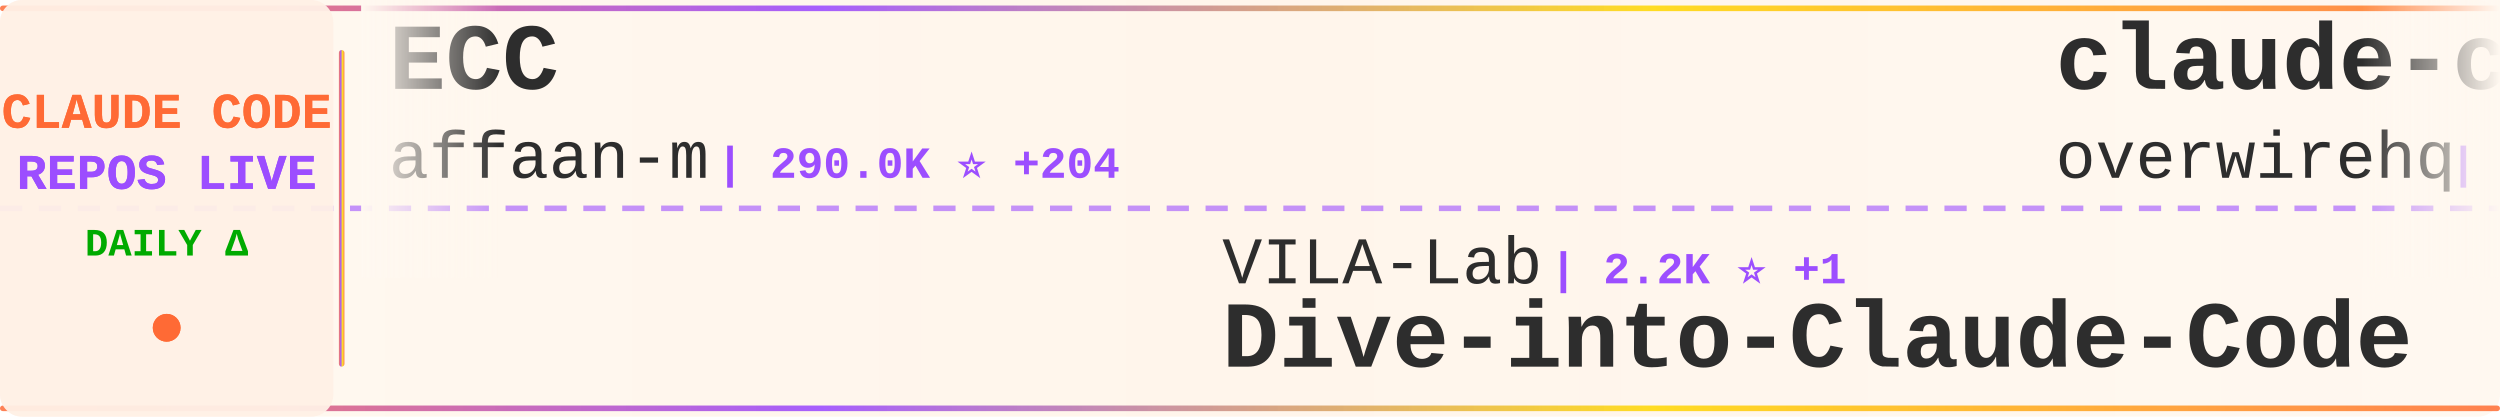
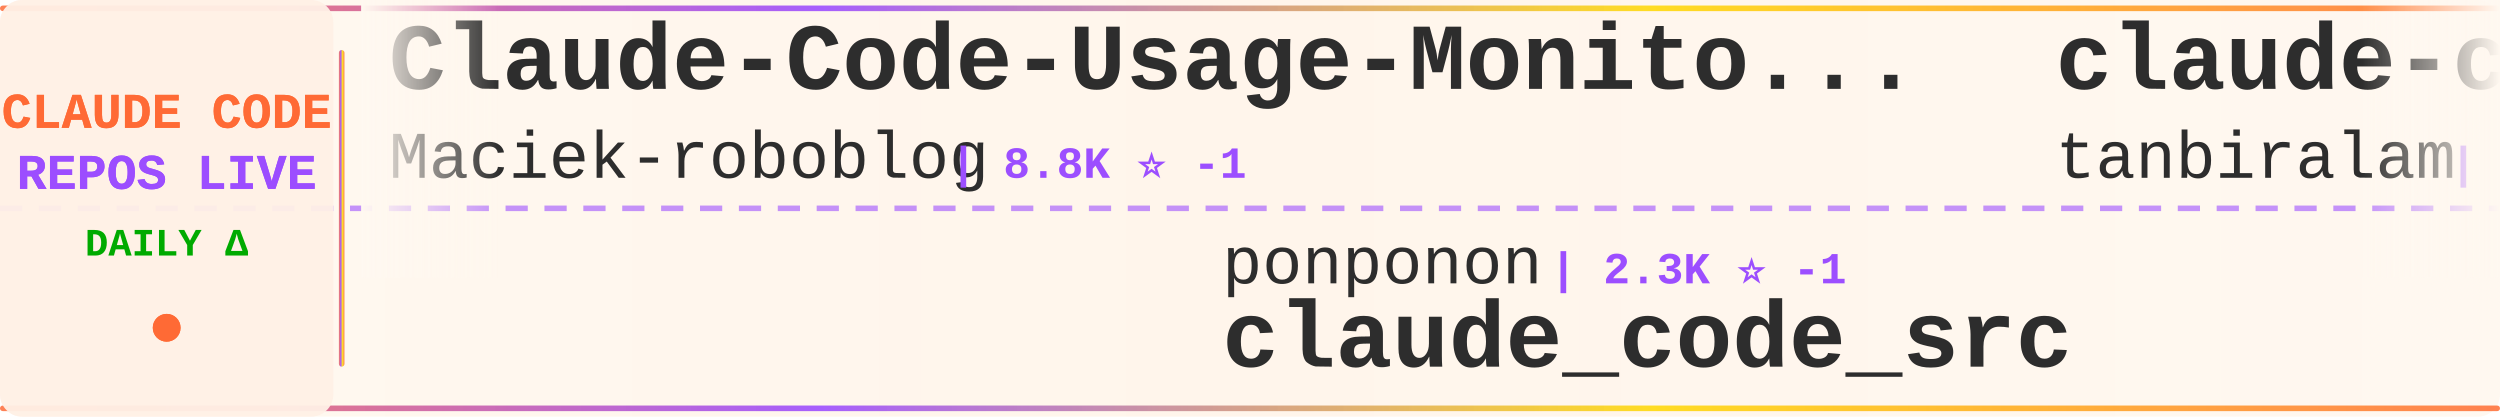
<svg xmlns="http://www.w3.org/2000/svg" width="900" height="150">
  <defs>
    <linearGradient id="tickerBg" x1="0%" y1="0%" x2="100%" y2="0%">
      <stop offset="0%" style="stop-color:#fff8f0;stop-opacity:0.98" />
      <stop offset="50%" style="stop-color:#fff5eb;stop-opacity:1" />
      <stop offset="100%" style="stop-color:#fff8f0;stop-opacity:0.98" />
    </linearGradient>
    <linearGradient id="borderGrad" x1="0%" y1="0%" x2="100%" y2="0%">
      <stop offset="0%" style="stop-color:#FF6B35;stop-opacity:0.85">
        <animate attributeName="stop-opacity" values="0.85;1;0.85" dur="2s" repeatCount="indefinite" />
      </stop>
      <stop offset="33%" style="stop-color:#9C4EFF;stop-opacity:0.9">
        <animate attributeName="stop-opacity" values="0.9;1;0.9" dur="2.2s" repeatCount="indefinite" />
      </stop>
      <stop offset="66%" style="stop-color:#FFD700;stop-opacity:0.85">
        <animate attributeName="stop-opacity" values="0.85;1;0.85" dur="1.8s" repeatCount="indefinite" />
      </stop>
      <stop offset="100%" style="stop-color:#FF6B35;stop-opacity:0.85">
        <animate attributeName="stop-opacity" values="0.85;1;0.85" dur="2s" repeatCount="indefinite" />
      </stop>
    </linearGradient>
    <filter id="textGlow">
      <feGaussianBlur stdDeviation="0.15" result="coloredBlur" />
      <feMerge>
        <feMergeNode in="coloredBlur" />
        <feMergeNode in="SourceGraphic" />
      </feMerge>
    </filter>
    <filter id="metricGlow">
      <feGaussianBlur stdDeviation="0.2" result="coloredBlur" />
      <feMerge>
        <feMergeNode in="coloredBlur" />
        <feMergeNode in="SourceGraphic" />
      </feMerge>
    </filter>
    <linearGradient id="leftFade" x1="0%" y1="0%" x2="100%" y2="0%">
      <stop offset="0%" style="stop-color:#fff8f0;stop-opacity:1" />
      <stop offset="100%" style="stop-color:#fff8f0;stop-opacity:0" />
    </linearGradient>
    <linearGradient id="rightFade" x1="0%" y1="0%" x2="100%" y2="0%">
      <stop offset="0%" style="stop-color:#fff8f0;stop-opacity:0" />
      <stop offset="100%" style="stop-color:#fff8f0;stop-opacity:1" />
    </linearGradient>
  </defs>
  <rect width="900" height="150" fill="url(#tickerBg)" rx="8" />
  <rect x="0" y="2" width="900" height="2" fill="url(#borderGrad)" rx="1" />
  <rect x="0" y="146" width="900" height="2" fill="url(#borderGrad)" rx="1" />
  <line x1="0" y1="75" x2="900" y2="75" stroke="#9C4EFF" stroke-width="2" stroke-dasharray="8 6" opacity="0.6" />
  <rect x="0" y="0" width="120" height="150" fill="#fff0e6" opacity="0.95" rx="8" />
  <text x="60" y="46" font-family="'Courier New', monospace" font-size="18" font-weight="bold" fill="#FF6B35" text-anchor="middle" filter="url(#textGlow)">
    CLAUDE CODE
  </text>
  <text x="60" y="68" font-family="'Courier New', monospace" font-size="18" font-weight="bold" fill="#9C4EFF" text-anchor="middle" filter="url(#textGlow)">
    REPOS LIVE
  </text>
  <text x="60" y="92" font-family="'Courier New', monospace" font-size="14" font-weight="bold" fill="#00aa00" text-anchor="middle">
    DAILY Δ
  </text>
  <circle cx="60" cy="118" r="5" fill="#FF6B35" filter="url(#metricGlow)">
    <animate attributeName="r" values="4;6;4" dur="1.5s" repeatCount="indefinite" />
    <animate attributeName="opacity" values="0.6;1;0.6" dur="1.5s" repeatCount="indefinite" />
  </circle>
  <rect x="122" y="18" width="2" height="114" fill="url(#borderGrad)" rx="1" />
  <clipPath id="tickerClip">
    <rect x="130" y="0" width="770" height="150" />
  </clipPath>
  <g clip-path="url(#tickerClip)">
    <g id="tickerItems">
      <animateTransform attributeName="transform" attributeType="XML" type="translate" from="0 0" to="-3000 0" dur="54s" repeatCount="indefinite" />
      <g transform="translate(0, 0)">
-         <text x="140" y="32" font-family="'Courier New', monospace" font-size="34" font-weight="bold" fill="#2d2d2d">ECC</text>
-         <text x="140" y="64" font-family="'Courier New', monospace" font-size="24" font-weight="normal" fill="#2d2d2d" opacity="1.0">affaan-m</text>
-         <text x="258" y="64" font-family="'Courier New', monospace" font-size="16" font-weight="bold" fill="#9C4EFF"> | 290.0K ⭐ +204</text>
+         <text x="140" y="32" font-family="'Courier New', monospace" font-size="34" font-weight="bold" fill="#2d2d2d">Claude-Code-Usage-Monito...</text>
+         <text x="140" y="64" font-family="'Courier New', monospace" font-size="24" font-weight="normal" fill="#2d2d2d" opacity="1.0">Maciek-roboblog</text>
+         <text x="342" y="64" font-family="'Courier New', monospace" font-size="16" font-weight="bold" fill="#9C4EFF"> | 8.8K ⭐ -1</text>
      </g>
      <g transform="translate(300, 0)">
-         <text x="140" y="102" font-family="'Courier New', monospace" font-size="24" font-weight="normal" fill="#2d2d2d" opacity="1.0">VILA-Lab</text>
-         <text x="258" y="102" font-family="'Courier New', monospace" font-size="16" font-weight="bold" fill="#9C4EFF"> | 2.2K ⭐ +1</text>
-         <text x="140" y="132" font-family="'Courier New', monospace" font-size="34" font-weight="bold" fill="#2d2d2d">Dive-into-Claude-Code</text>
+         <text x="140" y="102" font-family="'Courier New', monospace" font-size="24" font-weight="normal" fill="#2d2d2d" opacity="1.0">ponponon</text>
+         <text x="258" y="102" font-family="'Courier New', monospace" font-size="16" font-weight="bold" fill="#9C4EFF"> | 2.3K ⭐ -1</text>
+         <text x="140" y="132" font-family="'Courier New', monospace" font-size="34" font-weight="bold" fill="#2d2d2d">claude_code_src</text>
      </g>
      <g transform="translate(600, 0)">
-         <text x="140" y="32" font-family="'Courier New', monospace" font-size="34" font-weight="bold" fill="#2d2d2d">claude-code-telegram</text>
-         <text x="140" y="64" font-family="'Courier New', monospace" font-size="24" font-weight="normal" fill="#2d2d2d" opacity="1.0">overwirehq</text>
-         <text x="282" y="64" font-family="'Courier New', monospace" font-size="16" font-weight="bold" fill="#9C4EFF"> | 2.8K ⭐</text>
+         <text x="140" y="32" font-family="'Courier New', monospace" font-size="34" font-weight="bold" fill="#2d2d2d">claude-code</text>
+         <text x="140" y="64" font-family="'Courier New', monospace" font-size="24" font-weight="normal" fill="#2d2d2d" opacity="1.0">tanbiralam</text>
+         <text x="282" y="64" font-family="'Courier New', monospace" font-size="16" font-weight="bold" fill="#9C4EFF"> | 2.3K ⭐ +2</text>
      </g>
      <g transform="translate(900, 0)">
-         <text x="140" y="102" font-family="'Courier New', monospace" font-size="24" font-weight="normal" fill="#2d2d2d" opacity="1.0">krusemediallc</text>
-         <text x="318" y="102" font-family="'Courier New', monospace" font-size="16" font-weight="bold" fill="#9C4EFF"> | 1.6K ⭐ +1</text>
-         <text x="140" y="132" font-family="'Courier New', monospace" font-size="34" font-weight="bold" fill="#2d2d2d">arcads-claude-code</text>
-       </g>
-       <g transform="translate(1200, 0)">
-         <text x="140" y="32" font-family="'Courier New', monospace" font-size="34" font-weight="bold" fill="#2d2d2d">everything-claude-code-z...</text>
-         <text x="140" y="64" font-family="'Courier New', monospace" font-size="24" font-weight="normal" fill="#2d2d2d" opacity="1.0">xu-xiang</text>
-         <text x="258" y="64" font-family="'Courier New', monospace" font-size="16" font-weight="bold" fill="#9C4EFF"> | 2.0K ⭐</text>
-       </g>
-       <g transform="translate(1500, 0)">
-         <text x="140" y="102" font-family="'Courier New', monospace" font-size="24" font-weight="normal" fill="#2d2d2d" opacity="1.0">kodu-ai</text>
-         <text x="246" y="102" font-family="'Courier New', monospace" font-size="16" font-weight="bold" fill="#9C4EFF"> | 5.2K ⭐</text>
-         <text x="140" y="132" font-family="'Courier New', monospace" font-size="34" font-weight="bold" fill="#2d2d2d">claude-coder</text>
-       </g>
-       <g transform="translate(1800, 0)">
-         <text x="140" y="32" font-family="'Courier New', monospace" font-size="34" font-weight="bold" fill="#2d2d2d">claude-code-templates</text>
-         <text x="140" y="64" font-family="'Courier New', monospace" font-size="24" font-weight="normal" fill="#2d2d2d" opacity="1.0">davila7</text>
-         <text x="246" y="64" font-family="'Courier New', monospace" font-size="16" font-weight="bold" fill="#9C4EFF"> | 32.9K ⭐ +3</text>
-       </g>
-       <g transform="translate(2100, 0)">
        <text x="140" y="102" font-family="'Courier New', monospace" font-size="24" font-weight="normal" fill="#2d2d2d" opacity="1.0">rohitg00</text>
        <text x="258" y="102" font-family="'Courier New', monospace" font-size="16" font-weight="bold" fill="#9C4EFF"> | 2.8K ⭐ +1</text>
        <text x="140" y="132" font-family="'Courier New', monospace" font-size="34" font-weight="bold" fill="#2d2d2d">awesome-claude-code-tool...</text>
      </g>
+       <g transform="translate(1200, 0)">
+         <text x="140" y="32" font-family="'Courier New', monospace" font-size="34" font-weight="bold" fill="#2d2d2d">ECC</text>
+         <text x="140" y="64" font-family="'Courier New', monospace" font-size="24" font-weight="normal" fill="#2d2d2d" opacity="1.0">affaan-m</text>
+         <text x="258" y="64" font-family="'Courier New', monospace" font-size="16" font-weight="bold" fill="#9C4EFF"> | 290.3K ⭐ +361</text>
+       </g>
+       <g transform="translate(1500, 0)">
+         <text x="140" y="102" font-family="'Courier New', monospace" font-size="24" font-weight="normal" fill="#2d2d2d" opacity="1.0">ChinaSiro</text>
+         <text x="270" y="102" font-family="'Courier New', monospace" font-size="16" font-weight="bold" fill="#9C4EFF"> | 9.7K ⭐ -1</text>
+         <text x="140" y="132" font-family="'Courier New', monospace" font-size="34" font-weight="bold" fill="#2d2d2d">claude-code-sourcemap</text>
+       </g>
+       <g transform="translate(1800, 0)">
+         <text x="140" y="32" font-family="'Courier New', monospace" font-size="34" font-weight="bold" fill="#2d2d2d">Claude-Code-Game-Studios</text>
+         <text x="140" y="64" font-family="'Courier New', monospace" font-size="24" font-weight="normal" fill="#2d2d2d" opacity="1.0">Donchitos</text>
+         <text x="270" y="64" font-family="'Courier New', monospace" font-size="16" font-weight="bold" fill="#9C4EFF"> | 27.7K ⭐ +51</text>
+       </g>
+       <g transform="translate(2100, 0)">
+         <text x="140" y="102" font-family="'Courier New', monospace" font-size="24" font-weight="normal" fill="#2d2d2d" opacity="1.0">Pimzino</text>
+         <text x="246" y="102" font-family="'Courier New', monospace" font-size="16" font-weight="bold" fill="#9C4EFF"> | 3.9K ⭐ +1</text>
+         <text x="140" y="132" font-family="'Courier New', monospace" font-size="34" font-weight="bold" fill="#2d2d2d">claude-code-spec-workflo...</text>
+       </g>
      <g transform="translate(2400, 0)">
-         <text x="140" y="32" font-family="'Courier New', monospace" font-size="34" font-weight="bold" fill="#2d2d2d">claude-code-showcase</text>
-         <text x="140" y="64" font-family="'Courier New', monospace" font-size="24" font-weight="normal" fill="#2d2d2d" opacity="1.0">ChrisWiles</text>
-         <text x="282" y="64" font-family="'Courier New', monospace" font-size="16" font-weight="bold" fill="#9C4EFF"> | 6.1K ⭐</text>
+         <text x="140" y="32" font-family="'Courier New', monospace" font-size="34" font-weight="bold" fill="#2d2d2d">claude-code-ultimate-gui...</text>
+         <text x="140" y="64" font-family="'Courier New', monospace" font-size="24" font-weight="normal" fill="#2d2d2d" opacity="1.0">FlorianBruniaux</text>
+         <text x="342" y="64" font-family="'Courier New', monospace" font-size="16" font-weight="bold" fill="#9C4EFF"> | 6.3K ⭐ +5</text>
      </g>
      <g transform="translate(2700, 0)">
-         <text x="140" y="102" font-family="'Courier New', monospace" font-size="24" font-weight="normal" fill="#2d2d2d" opacity="1.0">claude-code-best</text>
-         <text x="354" y="102" font-family="'Courier New', monospace" font-size="16" font-weight="bold" fill="#9C4EFF"> | 23.1K ⭐ +2</text>
-         <text x="140" y="132" font-family="'Courier New', monospace" font-size="34" font-weight="bold" fill="#2d2d2d">claude-code</text>
+         <text x="140" y="102" font-family="'Courier New', monospace" font-size="24" font-weight="normal" fill="#2d2d2d" opacity="1.0">pedrohcgs</text>
+         <text x="270" y="102" font-family="'Courier New', monospace" font-size="16" font-weight="bold" fill="#9C4EFF"> | 1.7K ⭐</text>
+         <text x="140" y="132" font-family="'Courier New', monospace" font-size="34" font-weight="bold" fill="#2d2d2d">claude-code-my-workflow</text>
      </g>
      <g transform="translate(3000, 0)">
-         <text x="140" y="32" font-family="'Courier New', monospace" font-size="34" font-weight="bold" fill="#2d2d2d">ECC</text>
-         <text x="140" y="64" font-family="'Courier New', monospace" font-size="24" font-weight="normal" fill="#2d2d2d" opacity="1.0">affaan-m</text>
-         <text x="258" y="64" font-family="'Courier New', monospace" font-size="16" font-weight="bold" fill="#9C4EFF"> | 290.0K ⭐ +204</text>
+         <text x="140" y="32" font-family="'Courier New', monospace" font-size="34" font-weight="bold" fill="#2d2d2d">Claude-Code-Usage-Monito...</text>
+         <text x="140" y="64" font-family="'Courier New', monospace" font-size="24" font-weight="normal" fill="#2d2d2d" opacity="1.0">Maciek-roboblog</text>
+         <text x="342" y="64" font-family="'Courier New', monospace" font-size="16" font-weight="bold" fill="#9C4EFF"> | 8.8K ⭐ -1</text>
      </g>
      <g transform="translate(3300, 0)">
-         <text x="140" y="102" font-family="'Courier New', monospace" font-size="24" font-weight="normal" fill="#2d2d2d" opacity="1.0">VILA-Lab</text>
-         <text x="258" y="102" font-family="'Courier New', monospace" font-size="16" font-weight="bold" fill="#9C4EFF"> | 2.2K ⭐ +1</text>
-         <text x="140" y="132" font-family="'Courier New', monospace" font-size="34" font-weight="bold" fill="#2d2d2d">Dive-into-Claude-Code</text>
+         <text x="140" y="102" font-family="'Courier New', monospace" font-size="24" font-weight="normal" fill="#2d2d2d" opacity="1.0">ponponon</text>
+         <text x="258" y="102" font-family="'Courier New', monospace" font-size="16" font-weight="bold" fill="#9C4EFF"> | 2.3K ⭐ -1</text>
+         <text x="140" y="132" font-family="'Courier New', monospace" font-size="34" font-weight="bold" fill="#2d2d2d">claude_code_src</text>
      </g>
      <g transform="translate(3600, 0)">
-         <text x="140" y="32" font-family="'Courier New', monospace" font-size="34" font-weight="bold" fill="#2d2d2d">claude-code-telegram</text>
-         <text x="140" y="64" font-family="'Courier New', monospace" font-size="24" font-weight="normal" fill="#2d2d2d" opacity="1.0">overwirehq</text>
-         <text x="282" y="64" font-family="'Courier New', monospace" font-size="16" font-weight="bold" fill="#9C4EFF"> | 2.8K ⭐</text>
+         <text x="140" y="32" font-family="'Courier New', monospace" font-size="34" font-weight="bold" fill="#2d2d2d">claude-code</text>
+         <text x="140" y="64" font-family="'Courier New', monospace" font-size="24" font-weight="normal" fill="#2d2d2d" opacity="1.0">tanbiralam</text>
+         <text x="282" y="64" font-family="'Courier New', monospace" font-size="16" font-weight="bold" fill="#9C4EFF"> | 2.3K ⭐ +2</text>
      </g>
      <g transform="translate(3900, 0)">
-         <text x="140" y="102" font-family="'Courier New', monospace" font-size="24" font-weight="normal" fill="#2d2d2d" opacity="1.0">krusemediallc</text>
-         <text x="318" y="102" font-family="'Courier New', monospace" font-size="16" font-weight="bold" fill="#9C4EFF"> | 1.6K ⭐ +1</text>
-         <text x="140" y="132" font-family="'Courier New', monospace" font-size="34" font-weight="bold" fill="#2d2d2d">arcads-claude-code</text>
+         <text x="140" y="102" font-family="'Courier New', monospace" font-size="24" font-weight="normal" fill="#2d2d2d" opacity="1.0">rohitg00</text>
+         <text x="258" y="102" font-family="'Courier New', monospace" font-size="16" font-weight="bold" fill="#9C4EFF"> | 2.8K ⭐ +1</text>
+         <text x="140" y="132" font-family="'Courier New', monospace" font-size="34" font-weight="bold" fill="#2d2d2d">awesome-claude-code-tool...</text>
      </g>
    </g>
  </g>
  <rect x="130" y="0" width="50" height="100" fill="url(#leftFade)" />
  <rect x="850" y="0" width="50" height="100" fill="url(#rightFade)" />
</svg>
